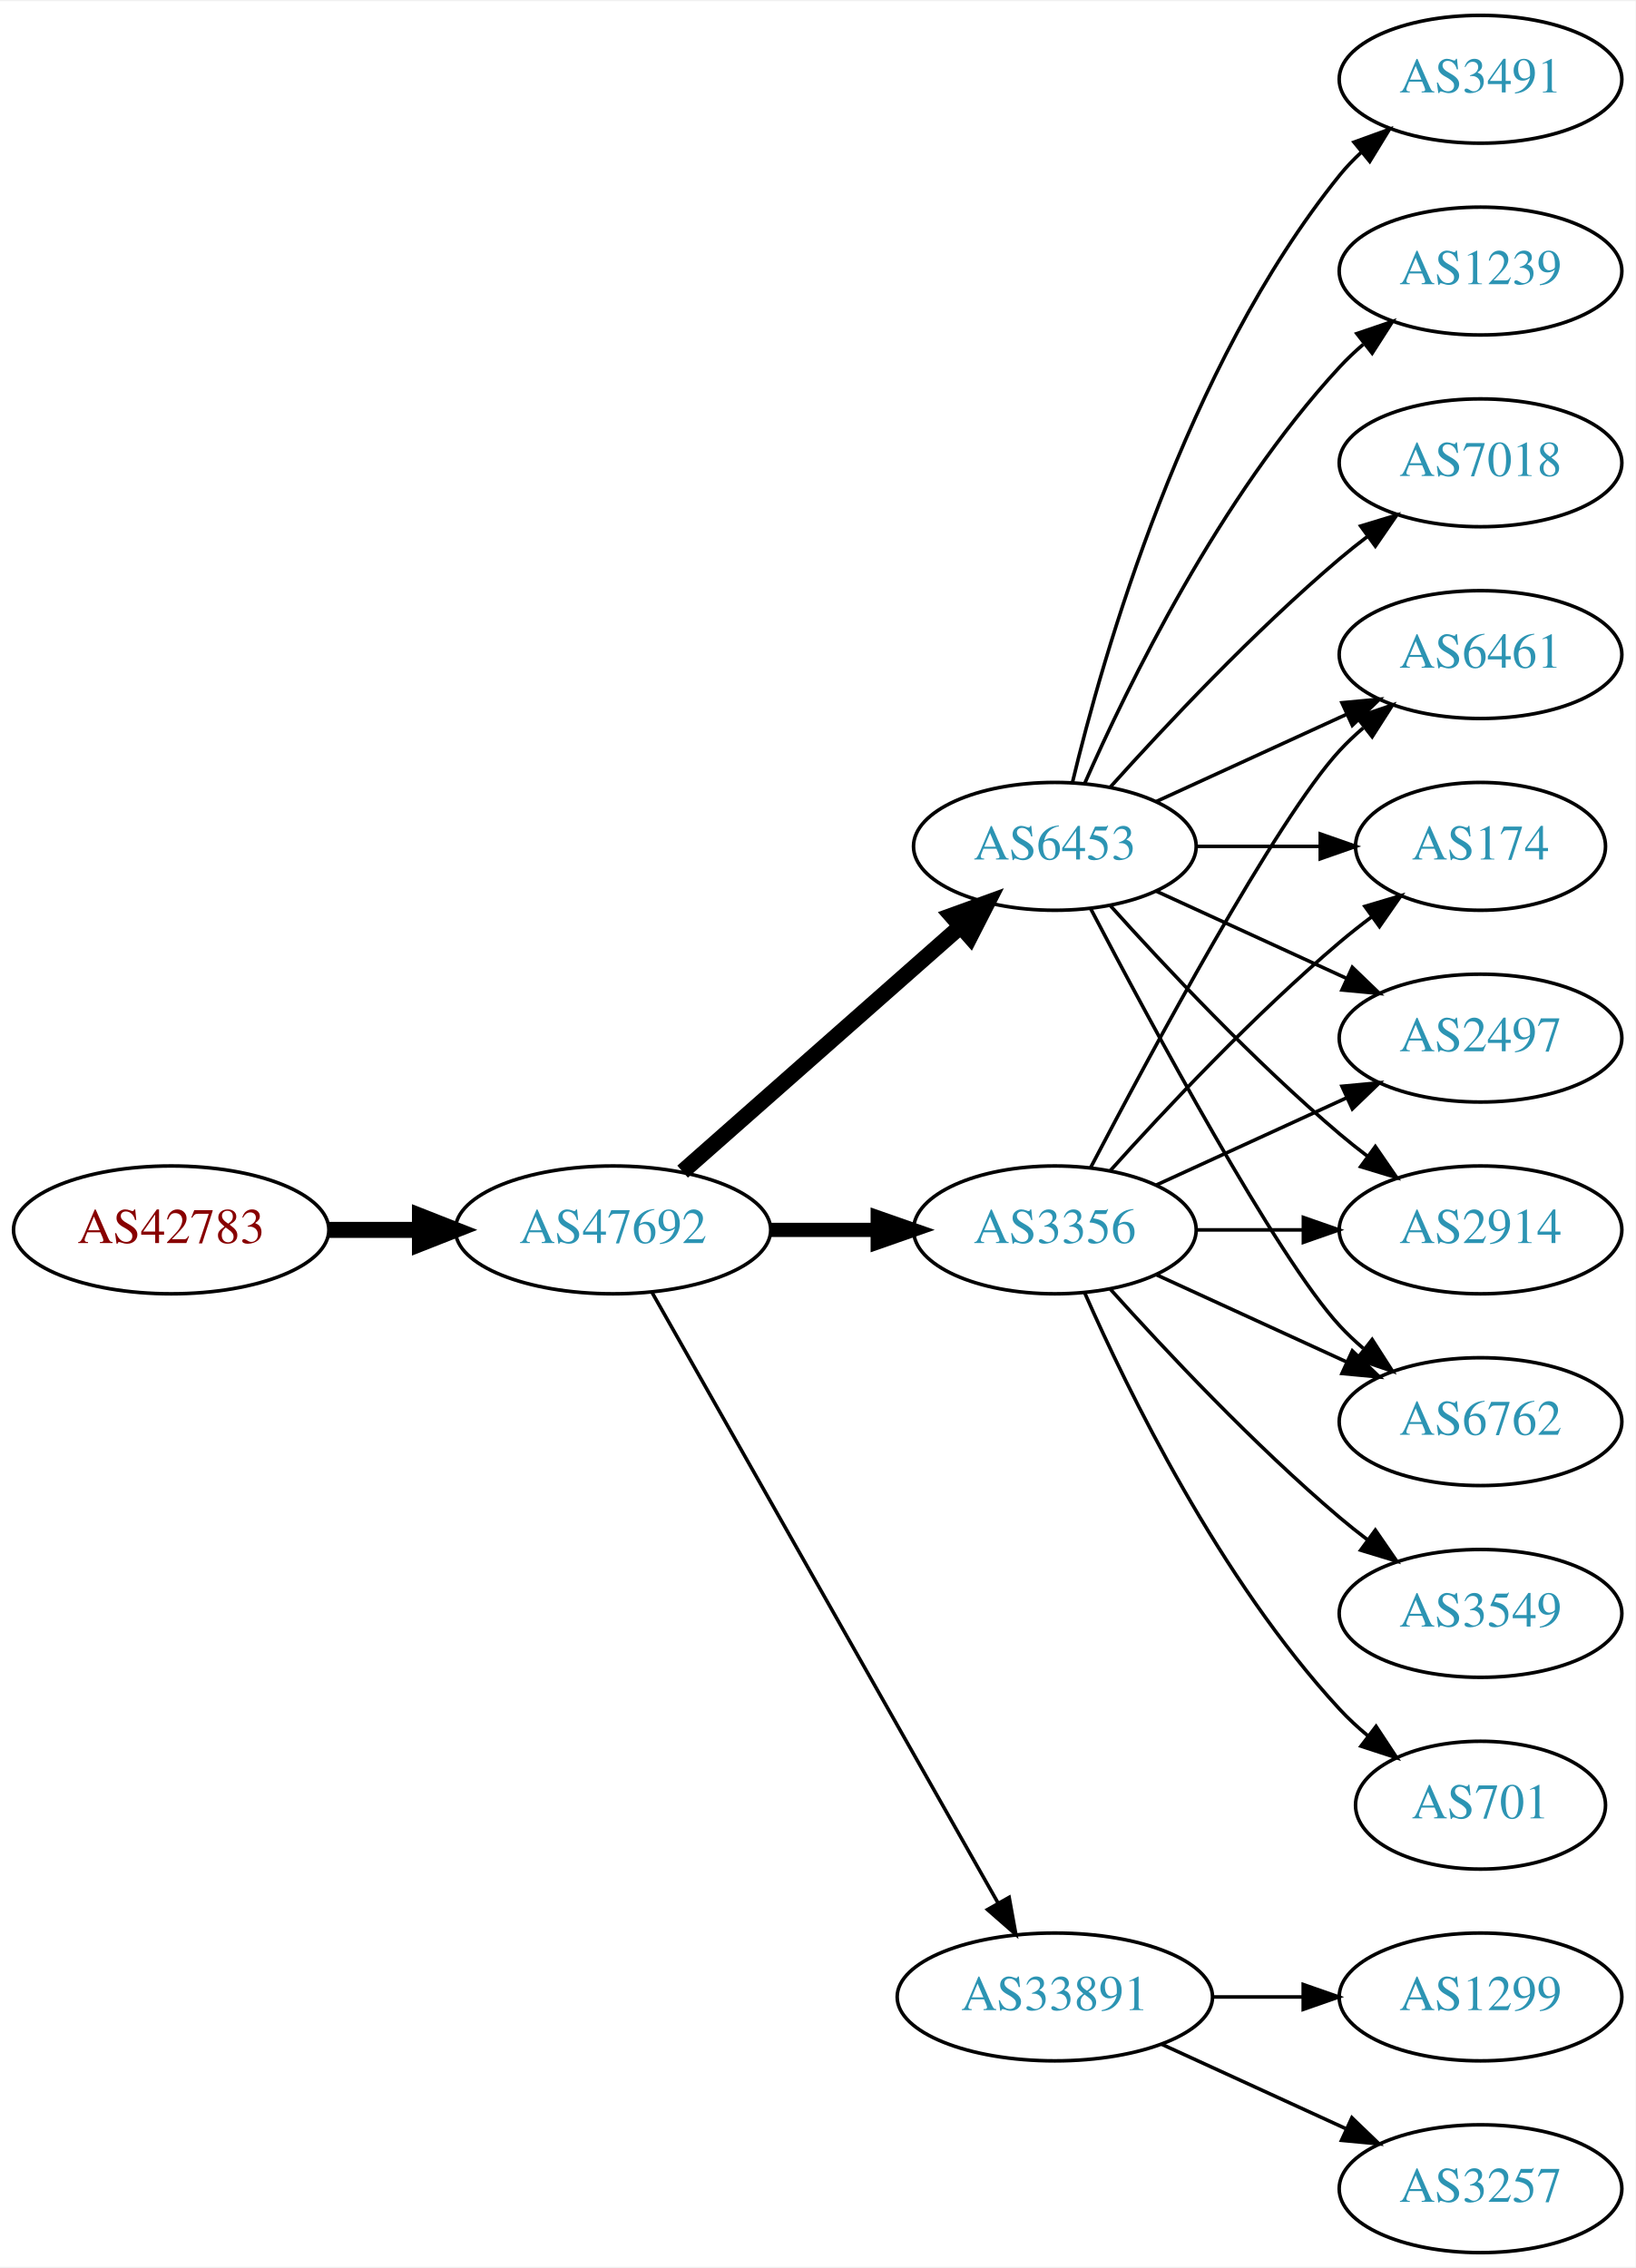
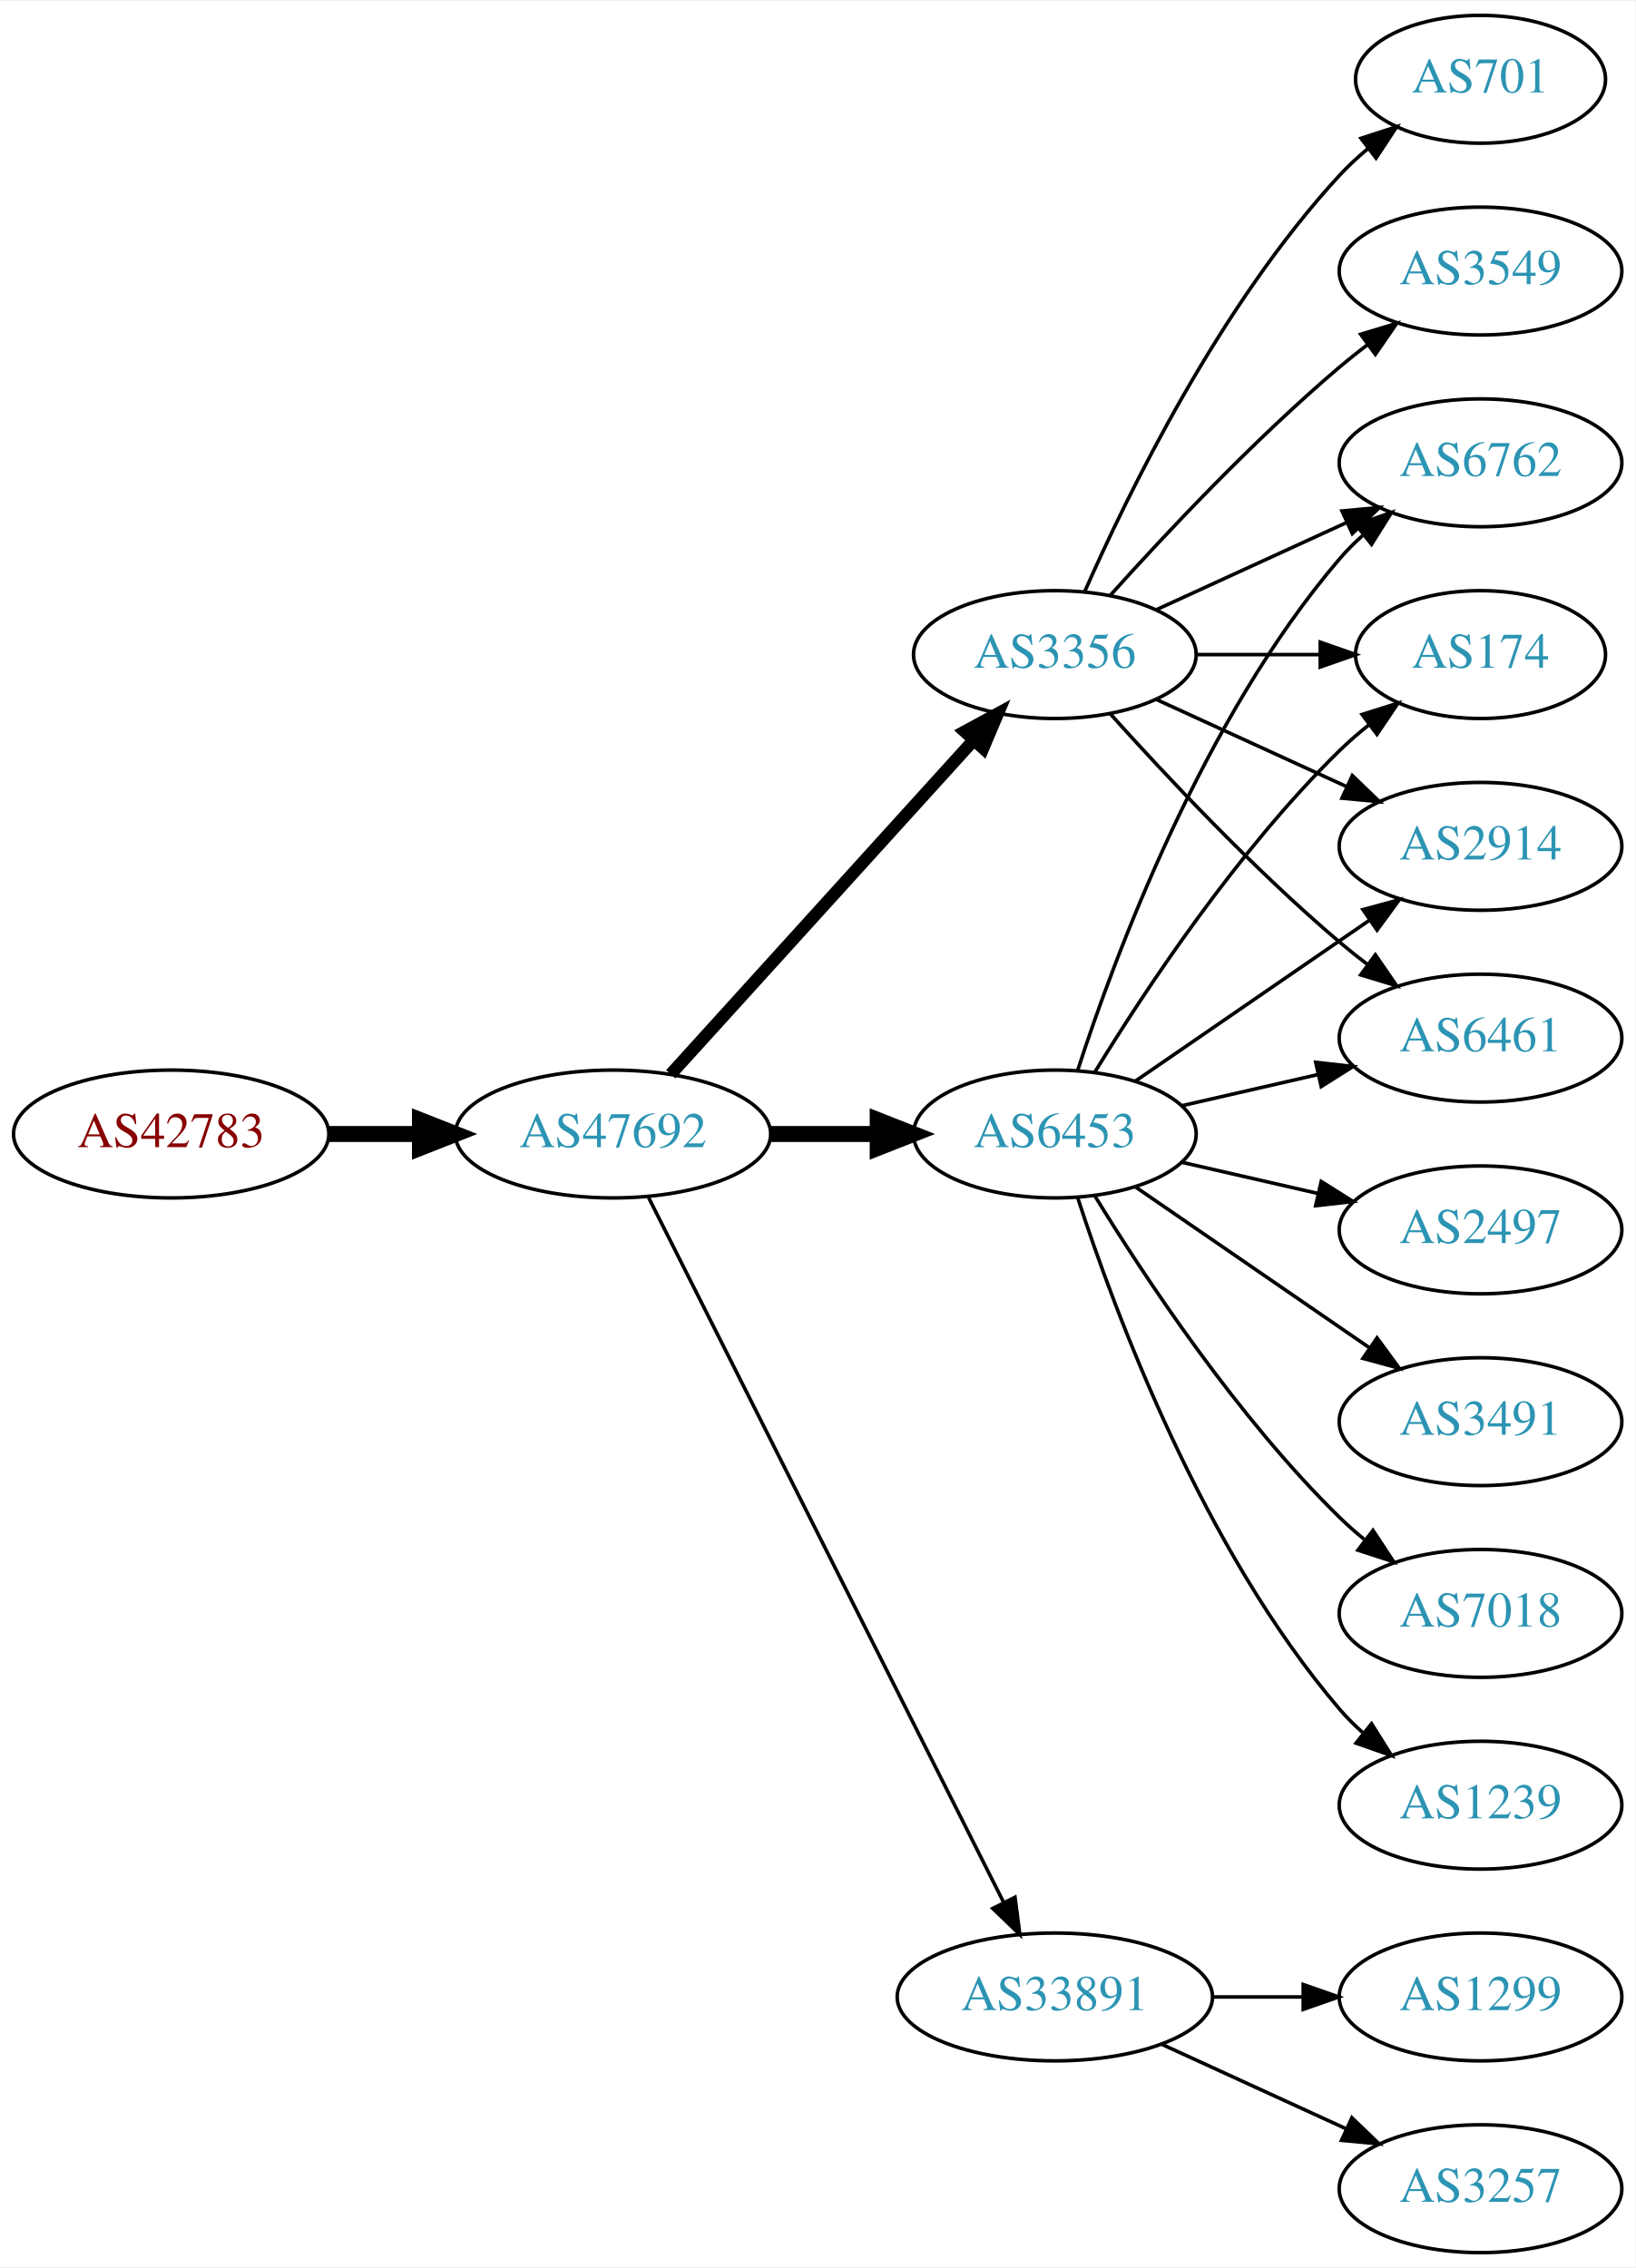
<svg xmlns="http://www.w3.org/2000/svg" xmlns:xlink="http://www.w3.org/1999/xlink" width="460pt" height="638pt" viewBox="0.00 0.00 460.47 638.00">
  <g id="graph0" class="graph" transform="scale(1 1) rotate(0) translate(4 634)">
    <polygon fill="white" stroke="none" points="-4,4 -4,-634 456.469,-634 456.469,4 -4,4" />
    <g id="node1" class="node">
      <g id="a_node1">
        <a xlink:href="/asn/42783" xlink:title="AS42783 ~ ACP Gruppe [AT]">
-           <ellipse fill="#ffffff" stroke="black" cx="44.196" cy="-288" rx="44.393" ry="18" />
-           <text text-anchor="middle" x="44.196" y="-284.3" font-family="Times,serif" font-size="14.00" fill="#880000">AS42783</text>
+           <ellipse fill="#ffffff" stroke="black" cx="44.196" cy="-315" rx="44.393" ry="18" />
+           <text text-anchor="middle" x="44.196" y="-311.3" font-family="Times,serif" font-size="14.00" fill="#880000">AS42783</text>
        </a>
      </g>
    </g>
    <g id="node2" class="node">
      <g id="a_node2">
        <a xlink:href="/asn/47692" xlink:title="AS47692 ~ Nessus GmbH [AT]">
-           <ellipse fill="#ffffff" stroke="black" cx="168.588" cy="-288" rx="44.393" ry="18" />
-           <text text-anchor="middle" x="168.588" y="-284.3" font-family="Times,serif" font-size="14.00" fill="#2c94b3">AS47692</text>
+           <ellipse fill="#ffffff" stroke="black" cx="168.588" cy="-315" rx="44.393" ry="18" />
+           <text text-anchor="middle" x="168.588" y="-311.3" font-family="Times,serif" font-size="14.00" fill="#2c94b3">AS47692</text>
        </a>
      </g>
    </g>
    <g id="edge1" class="edge">
-       <path fill="none" stroke="black" stroke-width="4.5" d="M88.692,-288C96.898,-288 105.569,-288 114.041,-288" />
-       <polygon fill="black" stroke="black" stroke-width="4.5" points="114.233,-291.938 124.233,-288 114.233,-284.063 114.233,-291.938" />
+       <path fill="none" stroke="black" stroke-width="4.5" d="M88.692,-315C96.898,-315 105.569,-315 114.041,-315" />
+       <polygon fill="black" stroke="black" stroke-width="4.5" points="114.233,-318.938 124.233,-315 114.233,-311.063 114.233,-318.938" />
    </g>
    <g id="node3" class="node">
      <g id="a_node3">
-         <a xlink:href="/asn/3356" xlink:title="AS3356 ~ Level 3 Parent, LLC [US]">
-           <ellipse fill="#ffffff" stroke="black" cx="292.98" cy="-288" rx="39.794" ry="18" />
-           <text text-anchor="middle" x="292.98" y="-284.3" font-family="Times,serif" font-size="14.00" fill="#2c94b3">AS3356</text>
+         <a xlink:href="/asn/6453" xlink:title="AS6453 ~ TATA COMMUNICATIONS (AMERICA) INC [US]">
+           <ellipse fill="#ffffff" stroke="black" cx="292.98" cy="-315" rx="39.794" ry="18" />
+           <text text-anchor="middle" x="292.98" y="-311.3" font-family="Times,serif" font-size="14.00" fill="#2c94b3">AS6453</text>
        </a>
      </g>
    </g>
    <g id="edge2" class="edge">
-       <path fill="none" stroke="black" stroke-width="4" d="M213.084,-288C222.773,-288 233.11,-288 243.002,-288" />
-       <polygon fill="black" stroke="black" stroke-width="4" points="243.105,-291.5 253.105,-288 243.105,-284.5 243.105,-291.5" />
+       <path fill="none" stroke="black" stroke-width="4.5" d="M213.084,-315C222.773,-315 233.11,-315 243.002,-315" />
+       <polygon fill="black" stroke="black" stroke-width="4.5" points="243.105,-318.938 253.105,-315 243.105,-311.063 243.105,-318.938" />
    </g>
    <g id="node4" class="node">
      <g id="a_node4">
-         <a xlink:href="/asn/6453" xlink:title="AS6453 ~ TATA COMMUNICATIONS (AMERICA) INC [US]">
-           <ellipse fill="#ffffff" stroke="black" cx="292.98" cy="-396" rx="39.794" ry="18" />
-           <text text-anchor="middle" x="292.98" y="-392.3" font-family="Times,serif" font-size="14.00" fill="#2c94b3">AS6453</text>
-         </a>
-       </g>
-     </g>
-     <g id="edge3" class="edge">
-       <path fill="none" stroke="black" stroke-width="4.5" d="M188.177,-304.403C208.994,-322.772 242.87,-352.665 266.23,-373.278" />
-       <polygon fill="black" stroke="black" stroke-width="4.5" points="263.912,-376.484 274.016,-380.148 269.123,-370.579 263.912,-376.484" />
-     </g>
-     <g id="node5" class="node">
-       <g id="a_node5">
        <a xlink:href="/asn/33891" xlink:title="AS33891 ~ CORE-BACKBONE GMBH GLOBAL NETWORK [DE]">
          <ellipse fill="#ffffff" stroke="black" cx="292.98" cy="-72" rx="44.393" ry="18" />
          <text text-anchor="middle" x="292.98" y="-68.3" font-family="Times,serif" font-size="14.00" fill="#2c94b3">AS33891</text>
        </a>
      </g>
    </g>
+     <g id="edge3" class="edge">
+       <path fill="none" stroke="black" d="M178.588,-297.132C199.859,-254.899 253.335,-148.728 278.496,-98.773" />
+       <polygon fill="black" stroke="black" points="281.76,-100.072 283.132,-89.567 275.508,-96.924 281.76,-100.072" />
+     </g>
+     <g id="node5" class="node">
+       <g id="a_node5">
+         <a xlink:href="/asn/3356" xlink:title="AS3356 ~ Level 3 Parent, LLC [US]">
+           <ellipse fill="#ffffff" stroke="black" cx="292.98" cy="-450" rx="39.794" ry="18" />
+           <text text-anchor="middle" x="292.98" y="-446.3" font-family="Times,serif" font-size="14.00" fill="#2c94b3">AS3356</text>
+         </a>
+       </g>
+     </g>
    <g id="edge4" class="edge">
-       <path fill="none" stroke="black" d="M179.604,-270.324C201.084,-232.416 251.677,-143.127 276.998,-98.442" />
-       <polygon fill="black" stroke="black" points="280.113,-100.043 281.998,-89.618 274.023,-96.592 280.113,-100.043" />
+       <path fill="none" stroke="black" stroke-width="3.5" d="M184.842,-331.825C206.305,-355.499 245.536,-398.771 270.104,-425.87" />
+       <polygon fill="black" stroke="black" stroke-width="3.5" points="267.609,-428.329 276.919,-433.387 272.795,-423.628 267.609,-428.329" />
    </g>
    <g id="node6" class="node">
      <g id="a_node6">
-         <a xlink:href="/asn/2497" xlink:title="AS2497 ~ Internet Initiative Japan Inc. [JP]">
-           <ellipse fill="#ffffff" stroke="black" cx="412.823" cy="-342" rx="39.794" ry="18" />
-           <text text-anchor="middle" x="412.823" y="-338.3" font-family="Times,serif" font-size="14.00" fill="#2c94b3">AS2497</text>
+         <a xlink:href="/asn/2914" xlink:title="AS2914 ~ NTT America, Inc. [US]">
+           <ellipse fill="#ffffff" stroke="black" cx="412.823" cy="-396" rx="39.794" ry="18" />
+           <text text-anchor="middle" x="412.823" y="-392.3" font-family="Times,serif" font-size="14.00" fill="#2c94b3">AS2914</text>
        </a>
      </g>
    </g>
    <g id="edge5" class="edge">
-       <path fill="none" stroke="black" d="M321.609,-300.661C337.566,-307.973 357.837,-317.261 375.119,-325.181" />
-       <polygon fill="black" stroke="black" points="373.818,-328.435 384.367,-329.419 376.734,-322.071 373.818,-328.435" />
+       <path fill="none" stroke="black" d="M315.595,-329.857C334.083,-342.565 360.897,-360.995 381.526,-375.175" />
+       <polygon fill="black" stroke="black" points="379.723,-378.183 389.947,-380.963 383.688,-372.414 379.723,-378.183" />
    </g>
    <g id="node7" class="node">
      <g id="a_node7">
-         <a xlink:href="/asn/2914" xlink:title="AS2914 ~ NTT America, Inc. [US]">
+         <a xlink:href="/asn/2497" xlink:title="AS2497 ~ Internet Initiative Japan Inc. [JP]">
          <ellipse fill="#ffffff" stroke="black" cx="412.823" cy="-288" rx="39.794" ry="18" />
-           <text text-anchor="middle" x="412.823" y="-284.3" font-family="Times,serif" font-size="14.00" fill="#2c94b3">AS2914</text>
+           <text text-anchor="middle" x="412.823" y="-284.3" font-family="Times,serif" font-size="14.00" fill="#2c94b3">AS2497</text>
        </a>
      </g>
    </g>
    <g id="edge6" class="edge">
-       <path fill="none" stroke="black" d="M332.893,-288C342.446,-288 352.796,-288 362.759,-288" />
-       <polygon fill="black" stroke="black" points="362.951,-291.5 372.951,-288 362.951,-284.5 362.951,-291.5" />
+       <path fill="none" stroke="black" d="M328.7,-307.045C340.7,-304.296 354.32,-301.175 367.013,-298.267" />
+       <polygon fill="black" stroke="black" points="367.979,-301.636 376.945,-295.991 366.415,-294.813 367.979,-301.636" />
    </g>
    <g id="node8" class="node">
      <g id="a_node8">
-         <a xlink:href="/asn/6762" xlink:title="AS6762 ~ TELECOM ITALIA SPARKLE S.p.A. [IT]">
-           <ellipse fill="#ffffff" stroke="black" cx="412.823" cy="-234" rx="39.794" ry="18" />
-           <text text-anchor="middle" x="412.823" y="-230.3" font-family="Times,serif" font-size="14.00" fill="#2c94b3">AS6762</text>
+         <a xlink:href="/asn/6461" xlink:title="AS6461 ~ Zayo Bandwidth [US]">
+           <ellipse fill="#ffffff" stroke="black" cx="412.823" cy="-342" rx="39.794" ry="18" />
+           <text text-anchor="middle" x="412.823" y="-338.3" font-family="Times,serif" font-size="14.00" fill="#2c94b3">AS6461</text>
        </a>
      </g>
    </g>
    <g id="edge7" class="edge">
-       <path fill="none" stroke="black" d="M321.609,-275.339C337.566,-268.027 357.837,-258.739 375.119,-250.819" />
-       <polygon fill="black" stroke="black" points="376.734,-253.929 384.367,-246.581 373.818,-247.565 376.734,-253.929" />
+       <path fill="none" stroke="black" d="M328.7,-322.955C340.7,-325.704 354.32,-328.825 367.013,-331.733" />
+       <polygon fill="black" stroke="black" points="366.415,-335.187 376.945,-334.009 367.979,-328.364 366.415,-335.187" />
    </g>
    <g id="node9" class="node">
      <g id="a_node9">
-         <a xlink:href="/asn/3549" xlink:title="AS3549 ~ Level 3 Parent, LLC [US]">
-           <ellipse fill="#ffffff" stroke="black" cx="412.823" cy="-180" rx="39.794" ry="18" />
-           <text text-anchor="middle" x="412.823" y="-176.3" font-family="Times,serif" font-size="14.00" fill="#2c94b3">AS3549</text>
+         <a xlink:href="/asn/3491" xlink:title="AS3491 ~ PCCW Global, Inc. [US]">
+           <ellipse fill="#ffffff" stroke="black" cx="412.823" cy="-234" rx="39.794" ry="18" />
+           <text text-anchor="middle" x="412.823" y="-230.3" font-family="Times,serif" font-size="14.00" fill="#2c94b3">AS3491</text>
        </a>
      </g>
    </g>
    <g id="edge8" class="edge">
-       <path fill="none" stroke="black" d="M308.626,-271.275C323.927,-254.235 349.025,-227.477 373.176,-207 375.674,-204.883 378.334,-202.768 381.045,-200.707" />
-       <polygon fill="black" stroke="black" points="383.212,-203.459 389.222,-194.734 379.082,-197.806 383.212,-203.459" />
+       <path fill="none" stroke="black" d="M315.595,-300.143C334.083,-287.435 360.897,-269.005 381.526,-254.825" />
+       <polygon fill="black" stroke="black" points="383.688,-257.586 389.947,-249.037 379.723,-251.817 383.688,-257.586" />
    </g>
    <g id="node10" class="node">
      <g id="a_node10">
-         <a xlink:href="/asn/6461" xlink:title="AS6461 ~ Zayo Bandwidth [US]">
-           <ellipse fill="#ffffff" stroke="black" cx="412.823" cy="-450" rx="39.794" ry="18" />
-           <text text-anchor="middle" x="412.823" y="-446.3" font-family="Times,serif" font-size="14.00" fill="#2c94b3">AS6461</text>
+         <a xlink:href="/asn/7018" xlink:title="AS7018 ~ AT&amp;T Services, Inc. [US]">
+           <ellipse fill="#ffffff" stroke="black" cx="412.823" cy="-180" rx="39.794" ry="18" />
+           <text text-anchor="middle" x="412.823" y="-176.3" font-family="Times,serif" font-size="14.00" fill="#2c94b3">AS7018</text>
        </a>
      </g>
    </g>
    <g id="edge9" class="edge">
-       <path fill="none" stroke="black" d="M303.036,-305.501C319.779,-337.482 355.476,-403.838 373.176,-423 375.207,-425.198 377.446,-427.319 379.792,-429.34" />
-       <polygon fill="black" stroke="black" points="378.004,-432.386 388.036,-435.794 382.319,-426.874 378.004,-432.386" />
+       <path fill="none" stroke="black" d="M304.246,-297.56C318.055,-275.009 344.243,-235.278 373.176,-207 375.317,-204.908 377.634,-202.863 380.034,-200.894" />
+       <polygon fill="black" stroke="black" points="382.544,-203.382 388.375,-194.536 378.301,-197.815 382.544,-203.382" />
    </g>
    <g id="node11" class="node">
      <g id="a_node11">
-         <a xlink:href="/asn/174" xlink:title="AS174 ~ Cogent Communications [US]">
-           <ellipse fill="#ffffff" stroke="black" cx="412.823" cy="-396" rx="35.194" ry="18" />
-           <text text-anchor="middle" x="412.823" y="-392.3" font-family="Times,serif" font-size="14.00" fill="#2c94b3">AS174</text>
+         <a xlink:href="/asn/6762" xlink:title="AS6762 ~ TELECOM ITALIA SPARKLE S.p.A. [IT]">
+           <ellipse fill="#ffffff" stroke="black" cx="412.823" cy="-504" rx="39.794" ry="18" />
+           <text text-anchor="middle" x="412.823" y="-500.3" font-family="Times,serif" font-size="14.00" fill="#2c94b3">AS6762</text>
        </a>
      </g>
    </g>
    <g id="edge10" class="edge">
-       <path fill="none" stroke="black" d="M308.626,-304.725C323.927,-321.765 349.025,-348.523 373.176,-369 376.029,-371.418 379.094,-373.833 382.205,-376.169" />
-       <polygon fill="black" stroke="black" points="380.278,-379.095 390.433,-382.116 384.378,-373.422 380.278,-379.095" />
+       <path fill="none" stroke="black" d="M299.428,-332.991C309.742,-364.816 334.604,-431.927 373.176,-477 375.122,-479.274 377.3,-481.449 379.605,-483.507" />
+       <polygon fill="black" stroke="black" points="377.775,-486.524 387.774,-490.027 382.142,-481.053 377.775,-486.524" />
    </g>
    <g id="node12" class="node">
      <g id="a_node12">
-         <a xlink:href="/asn/701" xlink:title="AS701 ~ UUNET [US]">
-           <ellipse fill="#ffffff" stroke="black" cx="412.823" cy="-126" rx="35.194" ry="18" />
-           <text text-anchor="middle" x="412.823" y="-122.3" font-family="Times,serif" font-size="14.00" fill="#2c94b3">AS701</text>
+         <a xlink:href="/asn/174" xlink:title="AS174 ~ Cogent Communications [US]">
+           <ellipse fill="#ffffff" stroke="black" cx="412.823" cy="-450" rx="35.194" ry="18" />
+           <text text-anchor="middle" x="412.823" y="-446.3" font-family="Times,serif" font-size="14.00" fill="#2c94b3">AS174</text>
        </a>
      </g>
    </g>
    <g id="edge11" class="edge">
-       <path fill="none" stroke="black" d="M301.396,-270.239C313.464,-242.817 339.436,-189.527 373.176,-153 375.582,-150.396 378.28,-147.9 381.102,-145.551" />
-       <polygon fill="black" stroke="black" points="383.412,-148.191 389.246,-139.347 379.17,-142.622 383.412,-148.191" />
-     </g>
-     <g id="edge16" class="edge">
-       <path fill="none" stroke="black" d="M321.609,-383.339C337.566,-376.027 357.837,-366.739 375.119,-358.819" />
-       <polygon fill="black" stroke="black" points="376.734,-361.929 384.367,-354.581 373.818,-355.565 376.734,-361.929" />
-     </g>
-     <g id="edge18" class="edge">
-       <path fill="none" stroke="black" d="M308.626,-379.275C323.927,-362.235 349.025,-335.477 373.176,-315 375.674,-312.883 378.334,-310.768 381.045,-308.707" />
-       <polygon fill="black" stroke="black" points="383.212,-311.459 389.222,-302.734 379.082,-305.806 383.212,-311.459" />
-     </g>
-     <g id="edge12" class="edge">
-       <path fill="none" stroke="black" d="M303.036,-378.499C319.779,-346.518 355.476,-280.162 373.176,-261 375.207,-258.802 377.446,-256.681 379.792,-254.66" />
-       <polygon fill="black" stroke="black" points="382.319,-257.126 388.036,-248.206 378.004,-251.614 382.319,-257.126" />
-     </g>
-     <g id="edge19" class="edge">
-       <path fill="none" stroke="black" d="M321.609,-408.661C337.566,-415.973 357.837,-425.261 375.119,-433.181" />
-       <polygon fill="black" stroke="black" points="373.818,-436.435 384.367,-437.419 376.734,-430.071 373.818,-436.435" />
-     </g>
-     <g id="edge17" class="edge">
-       <path fill="none" stroke="black" d="M332.893,-396C343.98,-396 356.139,-396 367.522,-396" />
-       <polygon fill="black" stroke="black" points="367.703,-399.5 377.703,-396 367.703,-392.5 367.703,-399.5" />
+       <path fill="none" stroke="black" d="M304.246,-332.44C318.055,-354.991 344.243,-394.722 373.176,-423 375.712,-425.478 378.495,-427.89 381.371,-430.188" />
+       <polygon fill="black" stroke="black" points="379.48,-433.144 389.587,-436.321 383.667,-427.535 379.48,-433.144" />
    </g>
    <g id="node13" class="node">
      <g id="a_node13">
-         <a xlink:href="/asn/3491" xlink:title="AS3491 ~ PCCW Global, Inc. [US]">
-           <ellipse fill="#ffffff" stroke="black" cx="412.823" cy="-612" rx="39.794" ry="18" />
-           <text text-anchor="middle" x="412.823" y="-608.3" font-family="Times,serif" font-size="14.00" fill="#2c94b3">AS3491</text>
-         </a>
-       </g>
-     </g>
-     <g id="edge13" class="edge">
-       <path fill="none" stroke="black" d="M297.907,-413.882C306.465,-449.609 329.614,-531.008 373.176,-585 375.007,-587.269 377.077,-589.43 379.284,-591.468" />
-       <polygon fill="black" stroke="black" points="377.207,-594.291 387.166,-597.906 381.635,-588.869 377.207,-594.291" />
+         <a xlink:href="/asn/1239" xlink:title="AS1239 ~ Sprint [US]">
+           <ellipse fill="#ffffff" stroke="black" cx="412.823" cy="-126" rx="39.794" ry="18" />
+           <text text-anchor="middle" x="412.823" y="-122.3" font-family="Times,serif" font-size="14.00" fill="#2c94b3">AS1239</text>
+         </a>
+       </g>
+     </g>
+     <g id="edge12" class="edge">
+       <path fill="none" stroke="black" d="M299.428,-297.009C309.742,-265.184 334.604,-198.073 373.176,-153 375.122,-150.726 377.3,-148.551 379.605,-146.493" />
+       <polygon fill="black" stroke="black" points="382.142,-148.947 387.774,-139.973 377.775,-143.476 382.142,-148.947" />
    </g>
    <g id="node14" class="node">
      <g id="a_node14">
-         <a xlink:href="/asn/1239" xlink:title="AS1239 ~ Sprint [US]">
-           <ellipse fill="#ffffff" stroke="black" cx="412.823" cy="-558" rx="39.794" ry="18" />
-           <text text-anchor="middle" x="412.823" y="-554.3" font-family="Times,serif" font-size="14.00" fill="#2c94b3">AS1239</text>
-         </a>
-       </g>
-     </g>
-     <g id="edge14" class="edge">
-       <path fill="none" stroke="black" d="M301.396,-413.761C313.464,-441.183 339.436,-494.473 373.176,-531 375.207,-533.198 377.446,-535.319 379.792,-537.34" />
-       <polygon fill="black" stroke="black" points="378.004,-540.386 388.036,-543.794 382.319,-534.874 378.004,-540.386" />
-     </g>
-     <g id="node15" class="node">
-       <g id="a_node15">
-         <a xlink:href="/asn/7018" xlink:title="AS7018 ~ AT&amp;T Services, Inc. [US]">
-           <ellipse fill="#ffffff" stroke="black" cx="412.823" cy="-504" rx="39.794" ry="18" />
-           <text text-anchor="middle" x="412.823" y="-500.3" font-family="Times,serif" font-size="14.00" fill="#2c94b3">AS7018</text>
-         </a>
-       </g>
-     </g>
-     <g id="edge15" class="edge">
-       <path fill="none" stroke="black" d="M308.626,-412.725C323.927,-429.765 349.025,-456.523 373.176,-477 375.674,-479.117 378.334,-481.232 381.045,-483.293" />
-       <polygon fill="black" stroke="black" points="379.082,-486.194 389.222,-489.266 383.212,-480.541 379.082,-486.194" />
-     </g>
-     <g id="node16" class="node">
-       <g id="a_node16">
        <a xlink:href="/asn/1299" xlink:title="AS1299 ~ Telia Carrier [EU]">
          <ellipse fill="#ffffff" stroke="black" cx="412.823" cy="-72" rx="39.794" ry="18" />
          <text text-anchor="middle" x="412.823" y="-68.3" font-family="Times,serif" font-size="14.00" fill="#2c94b3">AS1299</text>
        </a>
      </g>
    </g>
-     <g id="edge20" class="edge">
+     <g id="edge13" class="edge">
      <path fill="none" stroke="black" d="M337.191,-72C345.504,-72 354.267,-72 362.749,-72" />
      <polygon fill="black" stroke="black" points="362.908,-75.5 372.908,-72 362.908,-68.5 362.908,-75.5" />
    </g>
-     <g id="node17" class="node">
-       <g id="a_node17">
+     <g id="node15" class="node">
+       <g id="a_node15">
        <a xlink:href="/asn/3257" xlink:title="AS3257 ~ GTT [DE]">
          <ellipse fill="#ffffff" stroke="black" cx="412.823" cy="-18" rx="39.794" ry="18" />
          <text text-anchor="middle" x="412.823" y="-14.3" font-family="Times,serif" font-size="14.00" fill="#2c94b3">AS3257</text>
        </a>
      </g>
    </g>
-     <g id="edge21" class="edge">
+     <g id="edge14" class="edge">
      <path fill="none" stroke="black" d="M323.11,-58.652C338.721,-51.498 358.119,-42.609 374.791,-34.969" />
      <polygon fill="black" stroke="black" points="376.61,-37.986 384.243,-30.638 373.694,-31.622 376.61,-37.986" />
    </g>
+     <g id="edge19" class="edge">
+       <path fill="none" stroke="black" d="M321.609,-437.339C337.566,-430.027 357.837,-420.739 375.119,-412.819" />
+       <polygon fill="black" stroke="black" points="376.734,-415.929 384.367,-408.581 373.818,-409.565 376.734,-415.929" />
+     </g>
+     <g id="edge15" class="edge">
+       <path fill="none" stroke="black" d="M308.626,-433.275C323.927,-416.235 349.025,-389.477 373.176,-369 375.674,-366.883 378.334,-364.768 381.045,-362.707" />
+       <polygon fill="black" stroke="black" points="383.212,-365.459 389.222,-356.734 379.082,-359.806 383.212,-365.459" />
+     </g>
+     <g id="edge16" class="edge">
+       <path fill="none" stroke="black" d="M321.609,-462.661C337.566,-469.973 357.837,-479.261 375.119,-487.181" />
+       <polygon fill="black" stroke="black" points="373.818,-490.435 384.367,-491.419 376.734,-484.071 373.818,-490.435" />
+     </g>
+     <g id="edge18" class="edge">
+       <path fill="none" stroke="black" d="M332.893,-450C343.98,-450 356.139,-450 367.522,-450" />
+       <polygon fill="black" stroke="black" points="367.703,-453.5 377.703,-450 367.703,-446.5 367.703,-453.5" />
+     </g>
+     <g id="node16" class="node">
+       <g id="a_node16">
+         <a xlink:href="/asn/701" xlink:title="AS701 ~ UUNET [US]">
+           <ellipse fill="#ffffff" stroke="black" cx="412.823" cy="-612" rx="35.194" ry="18" />
+           <text text-anchor="middle" x="412.823" y="-608.3" font-family="Times,serif" font-size="14.00" fill="#2c94b3">AS701</text>
+         </a>
+       </g>
+     </g>
+     <g id="edge17" class="edge">
+       <path fill="none" stroke="black" d="M301.396,-467.761C313.464,-495.183 339.436,-548.473 373.176,-585 375.582,-587.604 378.28,-590.1 381.102,-592.449" />
+       <polygon fill="black" stroke="black" points="379.17,-595.378 389.246,-598.653 383.412,-589.809 379.17,-595.378" />
+     </g>
+     <g id="node17" class="node">
+       <g id="a_node17">
+         <a xlink:href="/asn/3549" xlink:title="AS3549 ~ Level 3 Parent, LLC [US]">
+           <ellipse fill="#ffffff" stroke="black" cx="412.823" cy="-558" rx="39.794" ry="18" />
+           <text text-anchor="middle" x="412.823" y="-554.3" font-family="Times,serif" font-size="14.00" fill="#2c94b3">AS3549</text>
+         </a>
+       </g>
+     </g>
+     <g id="edge20" class="edge">
+       <path fill="none" stroke="black" d="M308.626,-466.725C323.927,-483.765 349.025,-510.523 373.176,-531 375.674,-533.117 378.334,-535.232 381.045,-537.293" />
+       <polygon fill="black" stroke="black" points="379.082,-540.194 389.222,-543.266 383.212,-534.541 379.082,-540.194" />
+     </g>
  </g>
</svg>
